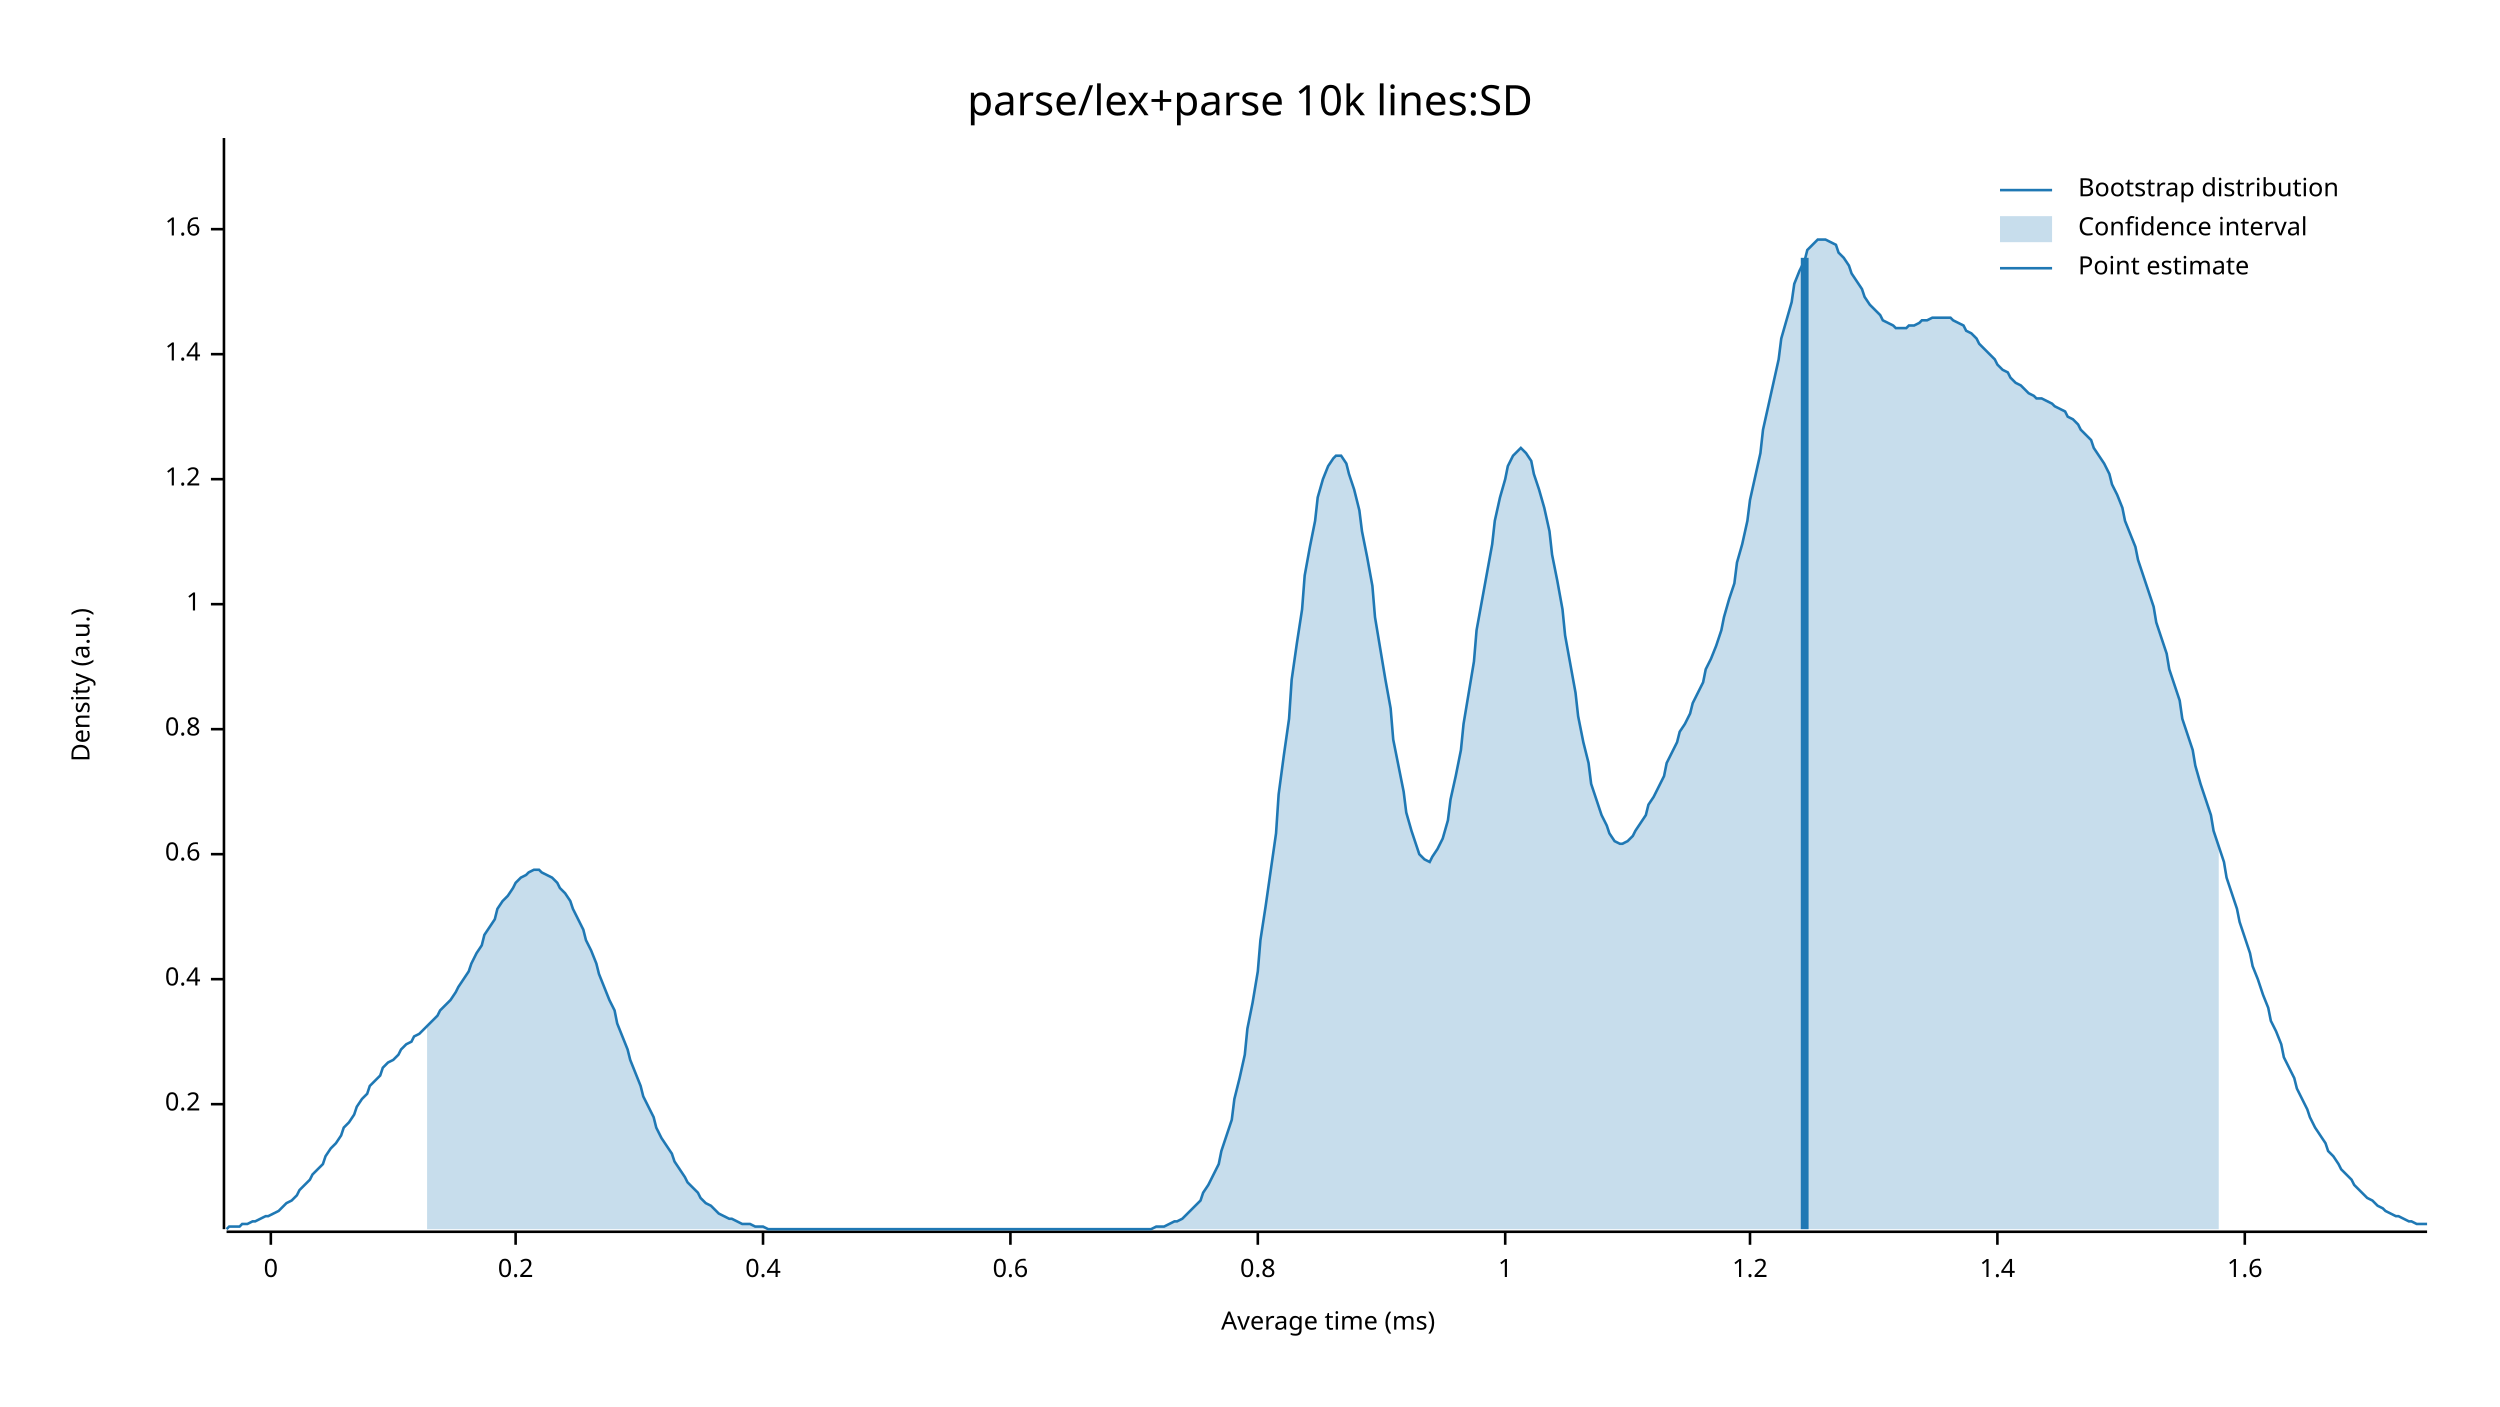
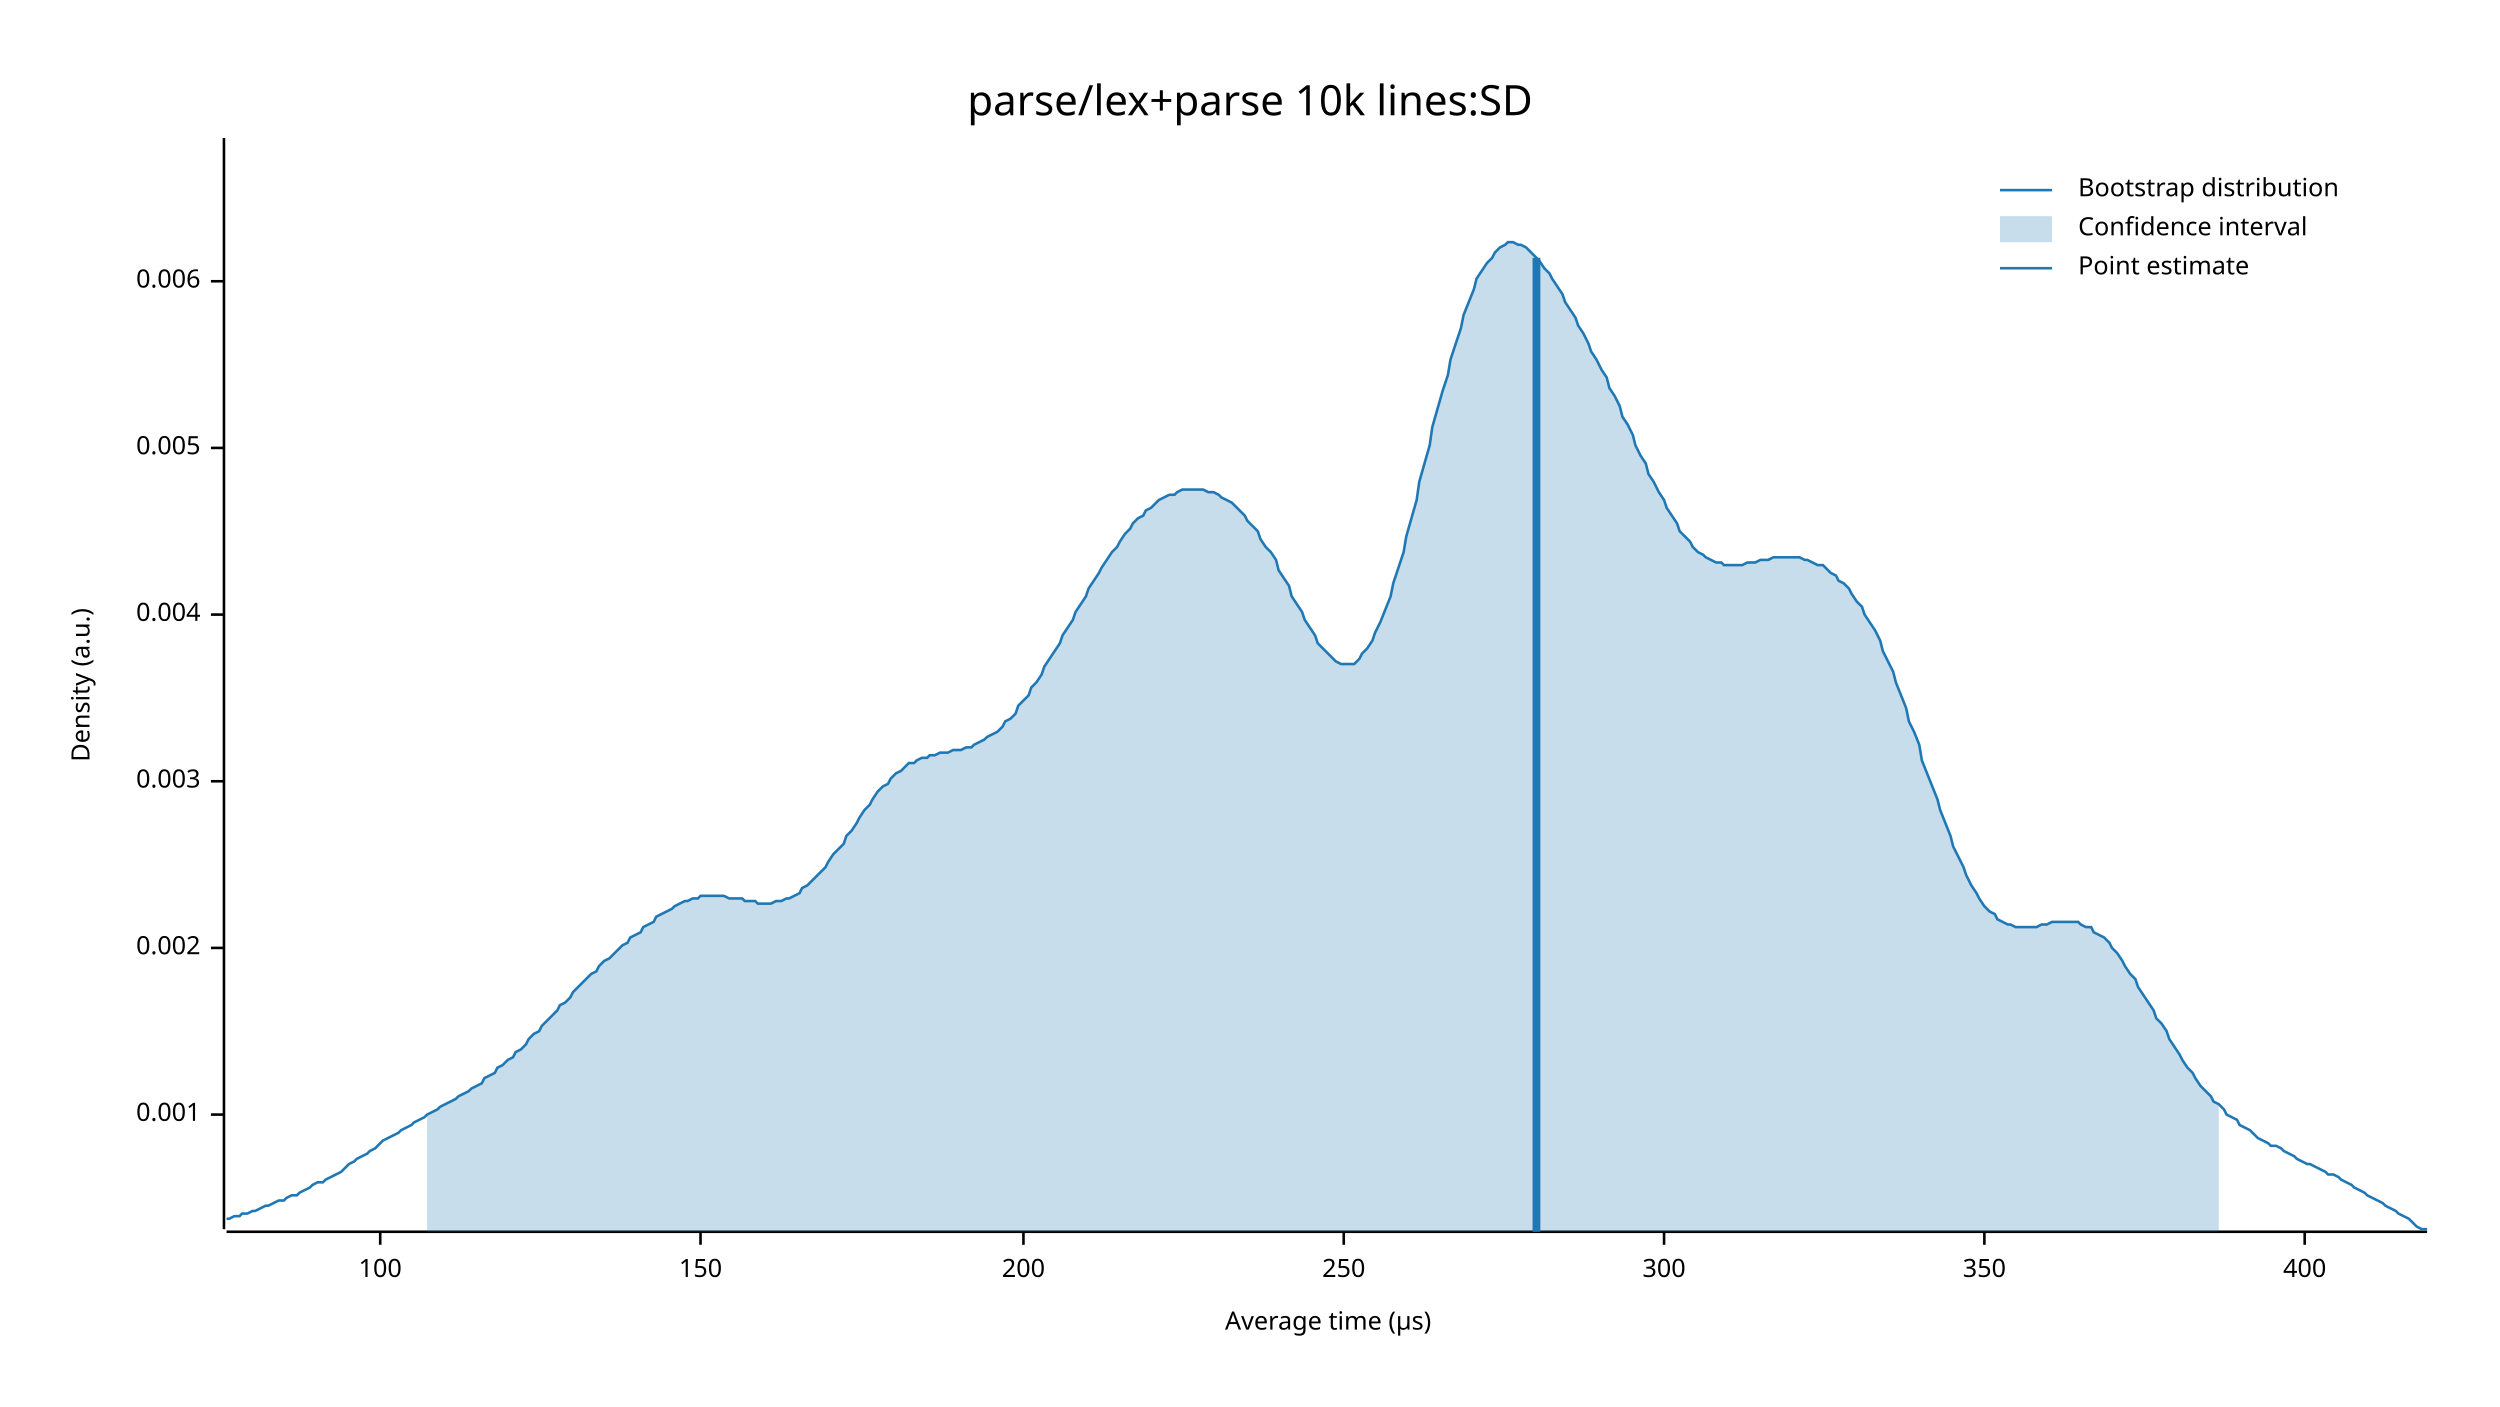
<svg xmlns="http://www.w3.org/2000/svg" width="960" height="540" viewBox="0 0 960 540">
  <text x="480" y="32" dy="0.76em" text-anchor="middle" font-family="sans-serif" font-size="16.129" opacity="1" fill="#000000">
parse/lex+parse 10k lines:SD
</text>
  <text x="27" y="263" dy="0.76em" text-anchor="middle" font-family="sans-serif" font-size="9.677" opacity="1" fill="#000000" transform="rotate(270, 27, 263)">
Density (a.u.)
</text>
  <text x="510" y="513" dy="-0.5ex" text-anchor="middle" font-family="sans-serif" font-size="9.677" opacity="1" fill="#000000">
- Average time (ms)
+ Average time (µs)
</text>
  <polyline fill="none" opacity="1" stroke="#000000" stroke-width="1" points="86,53 86,472 " />
-   <text x="77" y="424" dy="0.5ex" text-anchor="end" font-family="sans-serif" font-size="9.677" opacity="1" fill="#000000">
- 0.2
+   <text x="77" y="428" dy="0.5ex" text-anchor="end" font-family="sans-serif" font-size="9.677" opacity="1" fill="#000000">
+ 0.001
</text>
-   <polyline fill="none" opacity="1" stroke="#000000" stroke-width="1" points="81,424 86,424 " />
-   <text x="77" y="376" dy="0.5ex" text-anchor="end" font-family="sans-serif" font-size="9.677" opacity="1" fill="#000000">
- 0.4
+   <polyline fill="none" opacity="1" stroke="#000000" stroke-width="1" points="81,428 86,428 " />
+   <text x="77" y="364" dy="0.5ex" text-anchor="end" font-family="sans-serif" font-size="9.677" opacity="1" fill="#000000">
+ 0.002
</text>
-   <polyline fill="none" opacity="1" stroke="#000000" stroke-width="1" points="81,376 86,376 " />
-   <text x="77" y="328" dy="0.5ex" text-anchor="end" font-family="sans-serif" font-size="9.677" opacity="1" fill="#000000">
- 0.6
+   <polyline fill="none" opacity="1" stroke="#000000" stroke-width="1" points="81,364 86,364 " />
+   <text x="77" y="300" dy="0.5ex" text-anchor="end" font-family="sans-serif" font-size="9.677" opacity="1" fill="#000000">
+ 0.003
</text>
-   <polyline fill="none" opacity="1" stroke="#000000" stroke-width="1" points="81,328 86,328 " />
-   <text x="77" y="280" dy="0.5ex" text-anchor="end" font-family="sans-serif" font-size="9.677" opacity="1" fill="#000000">
- 0.8
+   <polyline fill="none" opacity="1" stroke="#000000" stroke-width="1" points="81,300 86,300 " />
+   <text x="77" y="236" dy="0.5ex" text-anchor="end" font-family="sans-serif" font-size="9.677" opacity="1" fill="#000000">
+ 0.004
</text>
-   <polyline fill="none" opacity="1" stroke="#000000" stroke-width="1" points="81,280 86,280 " />
-   <text x="77" y="232" dy="0.5ex" text-anchor="end" font-family="sans-serif" font-size="9.677" opacity="1" fill="#000000">
- 1
+   <polyline fill="none" opacity="1" stroke="#000000" stroke-width="1" points="81,236 86,236 " />
+   <text x="77" y="172" dy="0.5ex" text-anchor="end" font-family="sans-serif" font-size="9.677" opacity="1" fill="#000000">
+ 0.005
</text>
-   <polyline fill="none" opacity="1" stroke="#000000" stroke-width="1" points="81,232 86,232 " />
-   <text x="77" y="184" dy="0.5ex" text-anchor="end" font-family="sans-serif" font-size="9.677" opacity="1" fill="#000000">
- 1.2
+   <polyline fill="none" opacity="1" stroke="#000000" stroke-width="1" points="81,172 86,172 " />
+   <text x="77" y="108" dy="0.5ex" text-anchor="end" font-family="sans-serif" font-size="9.677" opacity="1" fill="#000000">
+ 0.006
</text>
-   <polyline fill="none" opacity="1" stroke="#000000" stroke-width="1" points="81,184 86,184 " />
-   <text x="77" y="136" dy="0.5ex" text-anchor="end" font-family="sans-serif" font-size="9.677" opacity="1" fill="#000000">
- 1.4
+   <polyline fill="none" opacity="1" stroke="#000000" stroke-width="1" points="81,108 86,108 " />
+   <polyline fill="none" opacity="1" stroke="#000000" stroke-width="1" points="87,473 932,473 " />
+   <text x="146" y="483" dy="0.76em" text-anchor="middle" font-family="sans-serif" font-size="9.677" opacity="1" fill="#000000">
+ 100
</text>
-   <polyline fill="none" opacity="1" stroke="#000000" stroke-width="1" points="81,136 86,136 " />
-   <text x="77" y="88" dy="0.5ex" text-anchor="end" font-family="sans-serif" font-size="9.677" opacity="1" fill="#000000">
- 1.6
+   <polyline fill="none" opacity="1" stroke="#000000" stroke-width="1" points="146,473 146,478 " />
+   <text x="269" y="483" dy="0.76em" text-anchor="middle" font-family="sans-serif" font-size="9.677" opacity="1" fill="#000000">
+ 150
</text>
-   <polyline fill="none" opacity="1" stroke="#000000" stroke-width="1" points="81,88 86,88 " />
-   <polyline fill="none" opacity="1" stroke="#000000" stroke-width="1" points="87,473 932,473 " />
-   <text x="104" y="483" dy="0.76em" text-anchor="middle" font-family="sans-serif" font-size="9.677" opacity="1" fill="#000000">
- 0
+   <polyline fill="none" opacity="1" stroke="#000000" stroke-width="1" points="269,473 269,478 " />
+   <text x="393" y="483" dy="0.76em" text-anchor="middle" font-family="sans-serif" font-size="9.677" opacity="1" fill="#000000">
+ 200
</text>
-   <polyline fill="none" opacity="1" stroke="#000000" stroke-width="1" points="104,473 104,478 " />
-   <text x="198" y="483" dy="0.76em" text-anchor="middle" font-family="sans-serif" font-size="9.677" opacity="1" fill="#000000">
- 0.2
+   <polyline fill="none" opacity="1" stroke="#000000" stroke-width="1" points="393,473 393,478 " />
+   <text x="516" y="483" dy="0.76em" text-anchor="middle" font-family="sans-serif" font-size="9.677" opacity="1" fill="#000000">
+ 250
</text>
-   <polyline fill="none" opacity="1" stroke="#000000" stroke-width="1" points="198,473 198,478 " />
-   <text x="293" y="483" dy="0.76em" text-anchor="middle" font-family="sans-serif" font-size="9.677" opacity="1" fill="#000000">
- 0.4
+   <polyline fill="none" opacity="1" stroke="#000000" stroke-width="1" points="516,473 516,478 " />
+   <text x="639" y="483" dy="0.76em" text-anchor="middle" font-family="sans-serif" font-size="9.677" opacity="1" fill="#000000">
+ 300
</text>
-   <polyline fill="none" opacity="1" stroke="#000000" stroke-width="1" points="293,473 293,478 " />
-   <text x="388" y="483" dy="0.76em" text-anchor="middle" font-family="sans-serif" font-size="9.677" opacity="1" fill="#000000">
- 0.6
+   <polyline fill="none" opacity="1" stroke="#000000" stroke-width="1" points="639,473 639,478 " />
+   <text x="762" y="483" dy="0.76em" text-anchor="middle" font-family="sans-serif" font-size="9.677" opacity="1" fill="#000000">
+ 350
</text>
-   <polyline fill="none" opacity="1" stroke="#000000" stroke-width="1" points="388,473 388,478 " />
-   <text x="483" y="483" dy="0.76em" text-anchor="middle" font-family="sans-serif" font-size="9.677" opacity="1" fill="#000000">
- 0.8
+   <polyline fill="none" opacity="1" stroke="#000000" stroke-width="1" points="762,473 762,478 " />
+   <text x="885" y="483" dy="0.76em" text-anchor="middle" font-family="sans-serif" font-size="9.677" opacity="1" fill="#000000">
+ 400
</text>
-   <polyline fill="none" opacity="1" stroke="#000000" stroke-width="1" points="483,473 483,478 " />
-   <text x="578" y="483" dy="0.76em" text-anchor="middle" font-family="sans-serif" font-size="9.677" opacity="1" fill="#000000">
- 1
- </text>
-   <polyline fill="none" opacity="1" stroke="#000000" stroke-width="1" points="578,473 578,478 " />
-   <text x="672" y="483" dy="0.76em" text-anchor="middle" font-family="sans-serif" font-size="9.677" opacity="1" fill="#000000">
- 1.2
- </text>
-   <polyline fill="none" opacity="1" stroke="#000000" stroke-width="1" points="672,473 672,478 " />
-   <text x="767" y="483" dy="0.76em" text-anchor="middle" font-family="sans-serif" font-size="9.677" opacity="1" fill="#000000">
- 1.4
- </text>
-   <polyline fill="none" opacity="1" stroke="#000000" stroke-width="1" points="767,473 767,478 " />
-   <text x="862" y="483" dy="0.76em" text-anchor="middle" font-family="sans-serif" font-size="9.677" opacity="1" fill="#000000">
- 1.6
- </text>
-   <polyline fill="none" opacity="1" stroke="#000000" stroke-width="1" points="862,473 862,478 " />
-   <polyline fill="none" opacity="1" stroke="#1F78B4" stroke-width="1" points="87,472 88,471 90,471 92,471 93,470 95,470 97,469 98,469 100,468 102,467 103,467 105,466 107,465 109,463 110,462 112,461 114,459 115,457 117,455 119,453 120,451 122,449 124,447 125,444 127,441 129,439 131,436 132,433 134,431 136,428 137,425 139,422 141,420 142,417 144,415 146,413 147,410 149,408 151,407 153,405 154,403 156,401 158,400 159,398 161,397 163,395 164,394 166,392 168,390 169,388 171,386 173,384 175,381 176,379 178,376 180,373 181,370 183,366 185,363 186,359 188,356 190,353 191,349 193,346 195,344 197,341 198,339 200,337 202,336 203,335 205,334 207,334 208,335 210,336 212,337 214,339 215,341 217,343 219,346 220,349 222,353 224,357 225,361 227,365 229,370 230,374 232,379 234,384 236,388 237,393 239,398 241,403 242,407 244,412 246,417 247,421 249,425 251,429 252,433 254,437 256,440 258,443 259,446 261,449 263,452 264,454 266,456 268,458 269,460 271,462 273,463 274,464 276,466 278,467 280,468 281,468 283,469 285,470 286,470 288,470 290,471 291,471 293,471 295,472 296,472 298,472 300,472 302,472 303,472 305,472 307,472 308,472 310,472 312,472 313,472 315,472 317,472 318,472 320,472 322,472 324,472 325,472 327,472 329,472 330,472 332,472 334,472 335,472 337,472 339,472 341,472 342,472 344,472 346,472 347,472 349,472 351,472 352,472 354,472 356,472 357,472 359,472 361,472 363,472 364,472 366,472 368,472 369,472 371,472 373,472 374,472 376,472 378,472 379,472 381,472 383,472 385,472 386,472 388,472 390,472 391,472 393,472 395,472 396,472 398,472 400,472 401,472 403,472 405,472 407,472 408,472 410,472 412,472 413,472 415,472 417,472 418,472 420,472 422,472 423,472 425,472 427,472 429,472 430,472 432,472 434,472 435,472 437,472 439,472 440,472 442,472 444,471 445,471 447,471 449,470 451,469 452,469 454,468 456,466 457,465 459,463 461,461 462,458 464,455 466,451 468,447 469,442 471,436 473,430 474,422 476,414 478,405 479,395 481,385 483,373 484,361 486,348 488,334 490,320 491,305 493,290 495,276 496,261 498,247 500,234 501,221 503,210 505,200 506,191 508,184 510,179 512,176 513,175 515,175 517,178 518,182 520,188 522,196 523,204 525,214 527,225 528,237 530,249 532,261 534,272 535,284 537,294 539,304 540,312 542,319 544,325 545,328 547,330 549,331 550,329 552,326 554,322 556,315 557,307 559,298 561,288 562,278 564,266 566,254 567,242 569,231 571,220 573,209 574,200 576,191 578,184 579,179 581,175 583,173 584,172 586,174 588,177 589,182 591,188 593,195 595,204 596,213 598,223 600,234 601,244 603,255 605,266 606,275 608,285 610,293 611,301 613,307 615,313 617,317 618,320 620,323 622,324 623,324 625,323 627,321 628,319 630,316 632,313 633,309 635,306 637,302 639,298 640,293 642,289 644,285 645,281 647,278 649,274 650,270 652,266 654,262 655,257 657,253 659,248 661,242 662,237 664,230 666,224 667,216 669,209 671,200 672,192 674,183 676,174 677,165 679,156 681,147 683,138 684,130 686,123 688,116 689,109 691,104 693,100 694,96 696,94 698,92 700,92 701,92 703,93 705,94 706,97 708,99 710,102 711,105 713,108 715,111 716,114 718,117 720,119 722,121 723,123 725,124 727,125 728,126 730,126 732,126 733,125 735,125 737,124 738,123 740,123 742,122 744,122 745,122 747,122 749,122 750,123 752,124 754,125 755,127 757,128 759,130 760,132 762,134 764,136 766,138 767,140 769,142 771,143 772,145 774,147 776,148 777,149 779,151 781,152 782,153 784,153 786,154 788,155 789,156 791,157 793,158 794,160 796,161 798,163 799,165 801,167 803,169 804,172 806,175 808,178 810,182 811,186 813,190 815,195 816,200 818,205 820,210 821,215 823,221 825,227 827,233 828,239 830,245 832,251 833,257 835,263 837,269 838,276 840,282 842,288 843,294 845,301 847,307 849,313 850,319 852,325 854,331 855,337 857,343 859,349 860,354 862,360 864,366 865,371 867,376 869,382 871,387 872,392 874,396 876,401 877,406 879,410 881,414 882,418 884,422 886,426 887,429 889,433 891,436 893,439 894,442 896,444 898,447 899,449 901,451 903,453 904,455 906,457 908,459 909,460 911,461 913,463 915,464 916,465 918,466 920,467 921,467 923,468 925,469 926,469 928,470 930,470 932,470 " />
-   <polygon opacity="0.25" fill="#1F78B4" points="164,394 166,392 168,390 169,388 171,386 173,384 175,381 176,379 178,376 180,373 181,370 183,366 185,363 186,359 188,356 190,353 191,349 193,346 195,344 197,341 198,339 200,337 202,336 203,335 205,334 207,334 208,335 210,336 212,337 214,339 215,341 217,343 219,346 220,349 222,353 224,357 225,361 227,365 229,370 230,374 232,379 234,384 236,388 237,393 239,398 241,403 242,407 244,412 246,417 247,421 249,425 251,429 252,433 254,437 256,440 258,443 259,446 261,449 263,452 264,454 266,456 268,458 269,460 271,462 273,463 274,464 276,466 278,467 280,468 281,468 283,469 285,470 286,470 288,470 290,471 291,471 293,471 295,472 296,472 298,472 300,472 302,472 303,472 305,472 307,472 308,472 310,472 312,472 313,472 315,472 317,472 318,472 320,472 322,472 324,472 325,472 327,472 329,472 330,472 332,472 334,472 335,472 337,472 339,472 341,472 342,472 344,472 346,472 347,472 349,472 351,472 352,472 354,472 356,472 357,472 359,472 361,472 363,472 364,472 366,472 368,472 369,472 371,472 373,472 374,472 376,472 378,472 379,472 381,472 383,472 385,472 386,472 388,472 390,472 391,472 393,472 395,472 396,472 398,472 400,472 401,472 403,472 405,472 407,472 408,472 410,472 412,472 413,472 415,472 417,472 418,472 420,472 422,472 423,472 425,472 427,472 429,472 430,472 432,472 434,472 435,472 437,472 439,472 440,472 442,472 444,471 445,471 447,471 449,470 451,469 452,469 454,468 456,466 457,465 459,463 461,461 462,458 464,455 466,451 468,447 469,442 471,436 473,430 474,422 476,414 478,405 479,395 481,385 483,373 484,361 486,348 488,334 490,320 491,305 493,290 495,276 496,261 498,247 500,234 501,221 503,210 505,200 506,191 508,184 510,179 512,176 513,175 515,175 517,178 518,182 520,188 522,196 523,204 525,214 527,225 528,237 530,249 532,261 534,272 535,284 537,294 539,304 540,312 542,319 544,325 545,328 547,330 549,331 550,329 552,326 554,322 556,315 557,307 559,298 561,288 562,278 564,266 566,254 567,242 569,231 571,220 573,209 574,200 576,191 578,184 579,179 581,175 583,173 584,172 586,174 588,177 589,182 591,188 593,195 595,204 596,213 598,223 600,234 601,244 603,255 605,266 606,275 608,285 610,293 611,301 613,307 615,313 617,317 618,320 620,323 622,324 623,324 625,323 627,321 628,319 630,316 632,313 633,309 635,306 637,302 639,298 640,293 642,289 644,285 645,281 647,278 649,274 650,270 652,266 654,262 655,257 657,253 659,248 661,242 662,237 664,230 666,224 667,216 669,209 671,200 672,192 674,183 676,174 677,165 679,156 681,147 683,138 684,130 686,123 688,116 689,109 691,104 693,100 694,96 696,94 698,92 700,92 701,92 703,93 705,94 706,97 708,99 710,102 711,105 713,108 715,111 716,114 718,117 720,119 722,121 723,123 725,124 727,125 728,126 730,126 732,126 733,125 735,125 737,124 738,123 740,123 742,122 744,122 745,122 747,122 749,122 750,123 752,124 754,125 755,127 757,128 759,130 760,132 762,134 764,136 766,138 767,140 769,142 771,143 772,145 774,147 776,148 777,149 779,151 781,152 782,153 784,153 786,154 788,155 789,156 791,157 793,158 794,160 796,161 798,163 799,165 801,167 803,169 804,172 806,175 808,178 810,182 811,186 813,190 815,195 816,200 818,205 820,210 821,215 823,221 825,227 827,233 828,239 830,245 832,251 833,257 835,263 837,269 838,276 840,282 842,288 843,294 845,301 847,307 849,313 850,319 852,325 852,472 164,472 " />
-   <polyline fill="none" opacity="1" stroke="#1F78B4" stroke-width="3" points="693,472 693,99 " />
+   <polyline fill="none" opacity="1" stroke="#000000" stroke-width="1" points="885,473 885,478 " />
+   <polyline fill="none" opacity="1" stroke="#1F78B4" stroke-width="1" points="87,468 88,468 90,467 92,467 93,466 95,466 97,465 98,465 100,464 102,463 103,463 105,462 107,461 109,461 110,460 112,459 114,459 115,458 117,457 119,456 120,455 122,454 124,454 125,453 127,452 129,451 131,450 132,449 134,447 136,446 137,445 139,444 141,443 142,442 144,441 146,439 147,438 149,437 151,436 153,435 154,434 156,433 158,432 159,431 161,430 163,429 164,428 166,427 168,426 169,425 171,424 173,423 175,422 176,421 178,420 180,419 181,418 183,417 185,416 186,414 188,413 190,412 191,410 193,409 195,407 197,406 198,404 200,403 202,401 203,399 205,397 207,396 208,394 210,392 212,390 214,388 215,386 217,385 219,383 220,381 222,379 224,377 225,376 227,374 229,373 230,371 232,369 234,368 236,366 237,365 239,363 241,362 242,360 244,359 246,358 247,356 249,355 251,354 252,352 254,351 256,350 258,349 259,348 261,347 263,346 264,346 266,345 268,345 269,344 271,344 273,344 274,344 276,344 278,344 280,345 281,345 283,345 285,345 286,346 288,346 290,346 291,347 293,347 295,347 296,347 298,346 300,346 302,345 303,345 305,344 307,343 308,341 310,340 312,338 313,337 315,335 317,333 318,331 320,328 322,326 324,324 325,321 327,319 329,316 330,314 332,311 334,309 335,307 337,304 339,302 341,301 342,299 344,297 346,296 347,295 349,293 351,293 352,292 354,291 356,291 357,290 359,290 361,289 363,289 364,289 366,288 368,288 369,288 371,287 373,287 374,286 376,285 378,284 379,283 381,282 383,281 385,279 386,277 388,276 390,274 391,271 393,269 395,267 396,264 398,262 400,259 401,256 403,253 405,250 407,247 408,244 410,241 412,238 413,235 415,232 417,229 418,226 420,223 422,220 423,218 425,215 427,212 429,210 430,208 432,205 434,203 435,201 437,199 439,198 440,196 442,195 444,193 445,192 447,191 449,190 451,190 452,189 454,188 456,188 457,188 459,188 461,188 462,188 464,189 466,189 468,190 469,191 471,192 473,193 474,194 476,196 478,198 479,200 481,202 483,204 484,207 486,210 488,212 490,215 491,219 493,222 495,225 496,229 498,232 500,235 501,238 503,241 505,244 506,247 508,249 510,251 512,253 513,254 515,255 517,255 518,255 520,255 522,253 523,251 525,249 527,246 528,243 530,239 532,234 534,229 535,224 537,218 539,212 540,206 542,199 544,192 545,185 547,178 549,171 550,164 552,157 554,150 556,144 557,138 559,132 561,126 562,121 564,116 566,111 567,107 569,104 571,101 573,99 574,97 576,95 578,94 579,93 581,93 583,94 584,94 586,95 588,97 589,98 591,100 593,103 595,105 596,107 598,110 600,113 601,116 603,119 605,122 606,125 608,128 610,132 611,135 613,138 615,142 617,145 618,149 620,152 622,156 623,160 625,163 627,167 628,171 630,175 632,178 633,182 635,185 637,189 639,192 640,195 642,198 644,201 645,204 647,206 649,208 650,210 652,212 654,213 655,214 657,215 659,216 661,216 662,217 664,217 666,217 667,217 669,217 671,216 672,216 674,216 676,215 677,215 679,215 681,214 683,214 684,214 686,214 688,214 689,214 691,214 693,215 694,215 696,216 698,217 700,217 701,218 703,220 705,221 706,223 708,224 710,226 711,228 713,231 715,233 716,236 718,239 720,242 722,246 723,250 725,254 727,258 728,262 730,267 732,272 733,277 735,281 737,286 738,292 740,297 742,302 744,307 745,311 747,316 749,321 750,325 752,329 754,333 755,336 757,340 759,343 760,345 762,348 764,350 766,351 767,353 769,354 771,355 772,355 774,356 776,356 777,356 779,356 781,356 782,356 784,355 786,355 788,354 789,354 791,354 793,354 794,354 796,354 798,354 799,355 801,356 803,356 804,358 806,359 808,360 810,362 811,364 813,366 815,369 816,371 818,374 820,376 821,379 823,382 825,385 827,388 828,391 830,393 832,396 833,399 835,402 837,405 838,407 840,410 842,412 843,414 845,417 847,419 849,421 850,423 852,424 854,426 855,428 857,429 859,430 860,432 862,433 864,434 865,435 867,437 869,438 871,439 872,440 874,440 876,441 877,442 879,443 881,444 882,445 884,446 886,447 887,447 889,448 891,449 893,450 894,451 896,451 898,452 899,453 901,454 903,455 904,456 906,457 908,458 909,459 911,460 913,461 915,462 916,463 918,464 920,465 921,466 923,467 925,468 926,469 928,471 930,472 932,472 " />
+   <polygon opacity="0.25" fill="#1F78B4" points="164,428 166,427 168,426 169,425 171,424 173,423 175,422 176,421 178,420 180,419 181,418 183,417 185,416 186,414 188,413 190,412 191,410 193,409 195,407 197,406 198,404 200,403 202,401 203,399 205,397 207,396 208,394 210,392 212,390 214,388 215,386 217,385 219,383 220,381 222,379 224,377 225,376 227,374 229,373 230,371 232,369 234,368 236,366 237,365 239,363 241,362 242,360 244,359 246,358 247,356 249,355 251,354 252,352 254,351 256,350 258,349 259,348 261,347 263,346 264,346 266,345 268,345 269,344 271,344 273,344 274,344 276,344 278,344 280,345 281,345 283,345 285,345 286,346 288,346 290,346 291,347 293,347 295,347 296,347 298,346 300,346 302,345 303,345 305,344 307,343 308,341 310,340 312,338 313,337 315,335 317,333 318,331 320,328 322,326 324,324 325,321 327,319 329,316 330,314 332,311 334,309 335,307 337,304 339,302 341,301 342,299 344,297 346,296 347,295 349,293 351,293 352,292 354,291 356,291 357,290 359,290 361,289 363,289 364,289 366,288 368,288 369,288 371,287 373,287 374,286 376,285 378,284 379,283 381,282 383,281 385,279 386,277 388,276 390,274 391,271 393,269 395,267 396,264 398,262 400,259 401,256 403,253 405,250 407,247 408,244 410,241 412,238 413,235 415,232 417,229 418,226 420,223 422,220 423,218 425,215 427,212 429,210 430,208 432,205 434,203 435,201 437,199 439,198 440,196 442,195 444,193 445,192 447,191 449,190 451,190 452,189 454,188 456,188 457,188 459,188 461,188 462,188 464,189 466,189 468,190 469,191 471,192 473,193 474,194 476,196 478,198 479,200 481,202 483,204 484,207 486,210 488,212 490,215 491,219 493,222 495,225 496,229 498,232 500,235 501,238 503,241 505,244 506,247 508,249 510,251 512,253 513,254 515,255 517,255 518,255 520,255 522,253 523,251 525,249 527,246 528,243 530,239 532,234 534,229 535,224 537,218 539,212 540,206 542,199 544,192 545,185 547,178 549,171 550,164 552,157 554,150 556,144 557,138 559,132 561,126 562,121 564,116 566,111 567,107 569,104 571,101 573,99 574,97 576,95 578,94 579,93 581,93 583,94 584,94 586,95 588,97 589,98 591,100 593,103 595,105 596,107 598,110 600,113 601,116 603,119 605,122 606,125 608,128 610,132 611,135 613,138 615,142 617,145 618,149 620,152 622,156 623,160 625,163 627,167 628,171 630,175 632,178 633,182 635,185 637,189 639,192 640,195 642,198 644,201 645,204 647,206 649,208 650,210 652,212 654,213 655,214 657,215 659,216 661,216 662,217 664,217 666,217 667,217 669,217 671,216 672,216 674,216 676,215 677,215 679,215 681,214 683,214 684,214 686,214 688,214 689,214 691,214 693,215 694,215 696,216 698,217 700,217 701,218 703,220 705,221 706,223 708,224 710,226 711,228 713,231 715,233 716,236 718,239 720,242 722,246 723,250 725,254 727,258 728,262 730,267 732,272 733,277 735,281 737,286 738,292 740,297 742,302 744,307 745,311 747,316 749,321 750,325 752,329 754,333 755,336 757,340 759,343 760,345 762,348 764,350 766,351 767,353 769,354 771,355 772,355 774,356 776,356 777,356 779,356 781,356 782,356 784,355 786,355 788,354 789,354 791,354 793,354 794,354 796,354 798,354 799,355 801,356 803,356 804,358 806,359 808,360 810,362 811,364 813,366 815,369 816,371 818,374 820,376 821,379 823,382 825,385 827,388 828,391 830,393 832,396 833,399 835,402 837,405 838,407 840,410 842,412 843,414 845,417 847,419 849,421 850,423 852,424 852,473 164,473 " />
+   <polyline fill="none" opacity="1" stroke="#1F78B4" stroke-width="3" points="590,473 590,99 " />
  <text x="798" y="68" dy="0.76em" text-anchor="start" font-family="sans-serif" font-size="9.677" opacity="1" fill="#000000">
Bootstrap distribution
</text>
  <text x="798" y="83" dy="0.76em" text-anchor="start" font-family="sans-serif" font-size="9.677" opacity="1" fill="#000000">
Confidence interval
</text>
  <text x="798" y="98" dy="0.76em" text-anchor="start" font-family="sans-serif" font-size="9.677" opacity="1" fill="#000000">
Point estimate
</text>
  <polyline fill="none" opacity="1" stroke="#1F78B4" stroke-width="1" points="768,73 788,73 " />
  <rect x="768" y="83" width="20" height="10" opacity="0.25" fill="#1F78B4" stroke="none" />
  <polyline fill="none" opacity="1" stroke="#1F78B4" stroke-width="1" points="768,103 788,103 " />
</svg>
